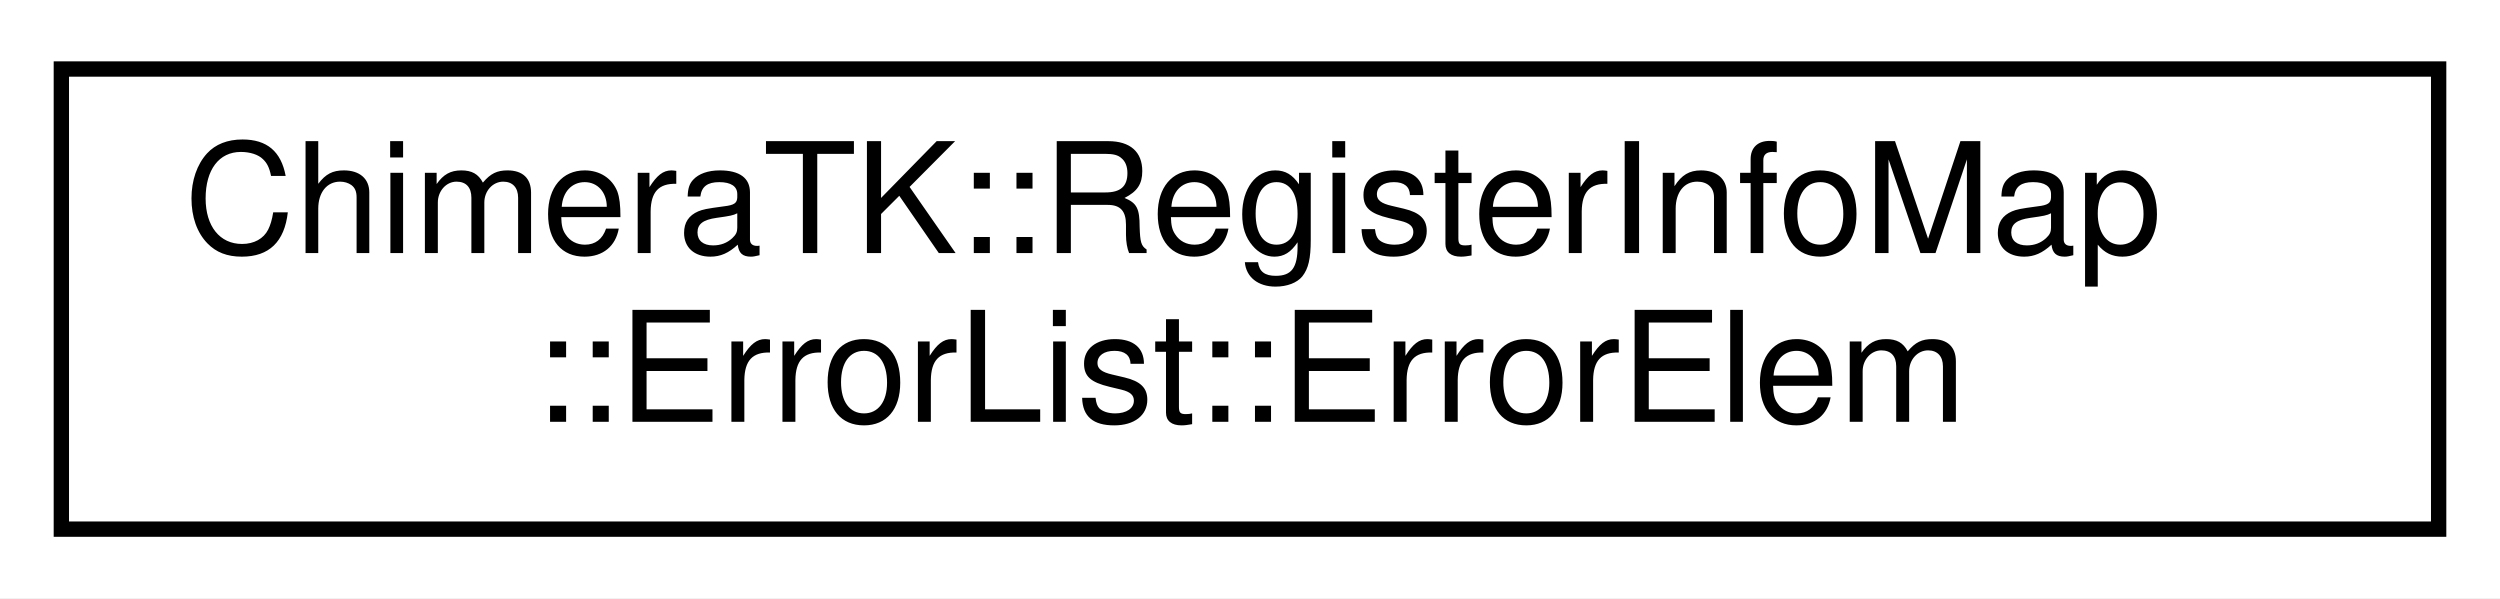
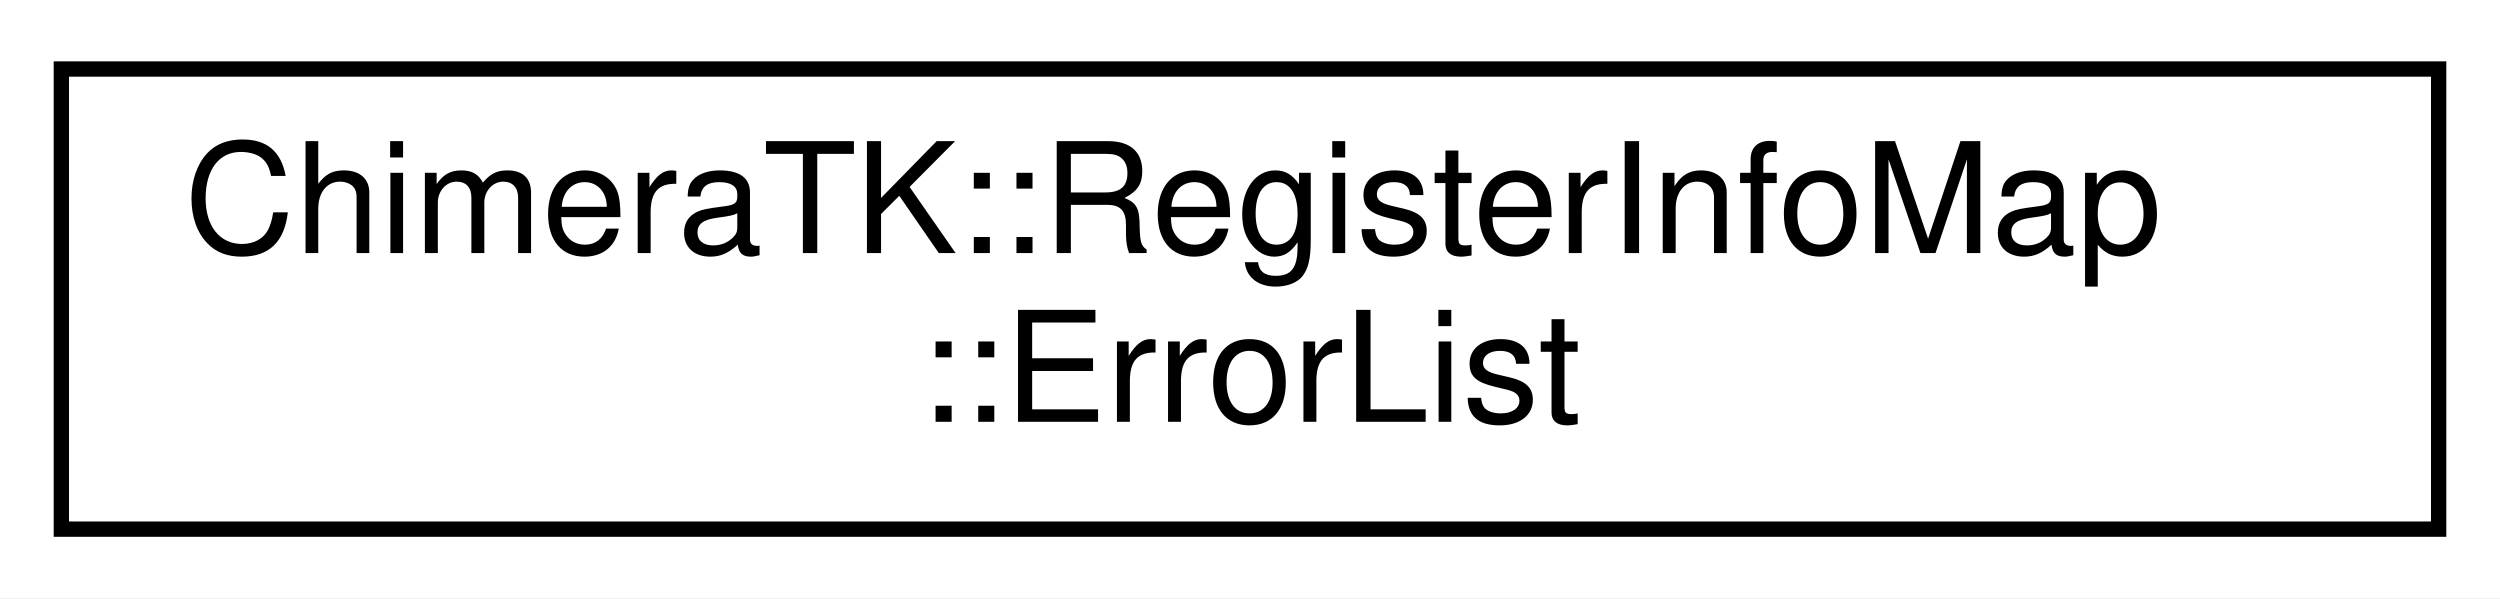
<svg xmlns="http://www.w3.org/2000/svg" xmlns:xlink="http://www.w3.org/1999/xlink" width="163pt" height="39pt" viewBox="0.00 0.00 163.00 39.00">
  <g id="graph0" class="graph" transform="scale(1 1) rotate(0) translate(4 35)">
    <polygon fill="#ffffff" stroke="transparent" points="-4,4 -4,-35 159,-35 159,4 -4,4" />
    <g id="node1" class="node">
      <g id="a_node1">
-         <a xlink:href="class_chimera_t_k_1_1_register_info_map_1_1_error_list_1_1_error_elem.html" target="_top" xlink:title="Stores detailed information about one error or warning. ">
+         <a xlink:href="class_chimera_t_k_1_1_register_info_map_1_1_error_list.html" target="_top" xlink:title="Stores information about errors and warnings. ">
          <polygon fill="#ffffff" stroke="#000000" points="0,-.5 0,-30.5 155,-30.5 155,-.5 0,-.5" />
          <text text-anchor="start" x="8" y="-18.5" font-family="Helvetica,sans-Serif" font-size="10.00" fill="#000000">ChimeraTK::RegisterInfoMap</text>
-           <text text-anchor="middle" x="77.5" y="-7.5" font-family="Helvetica,sans-Serif" font-size="10.00" fill="#000000">::ErrorList::ErrorElem</text>
+           <text text-anchor="middle" x="77.5" y="-7.5" font-family="Helvetica,sans-Serif" font-size="10.00" fill="#000000">::ErrorList</text>
        </a>
      </g>
    </g>
  </g>
</svg>
